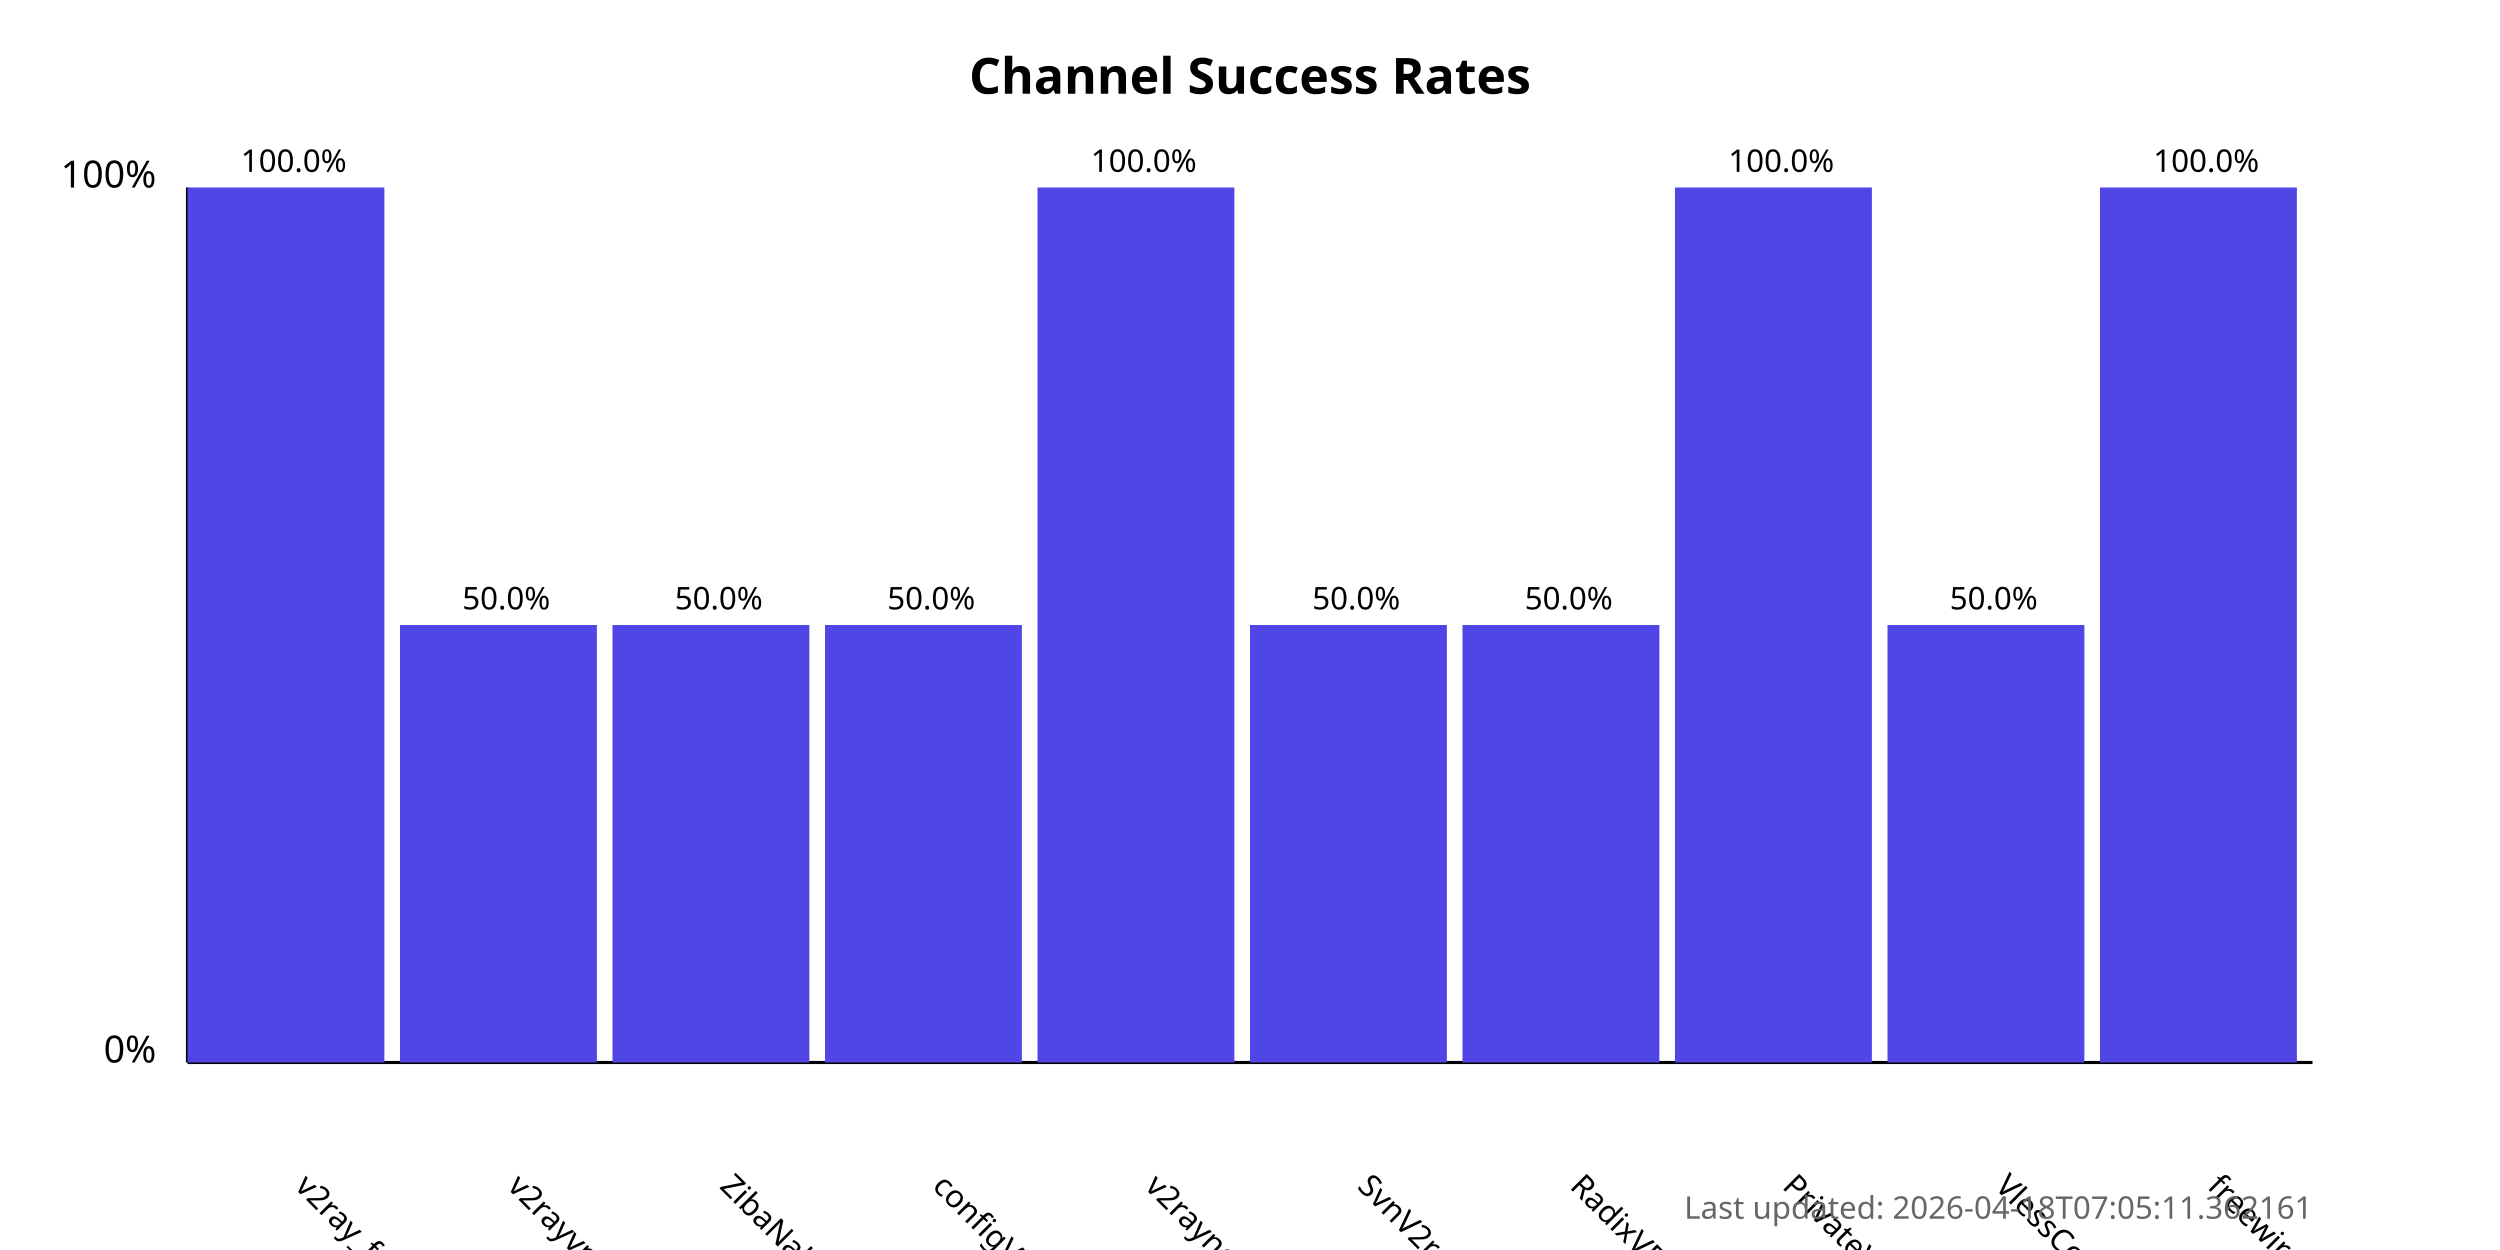
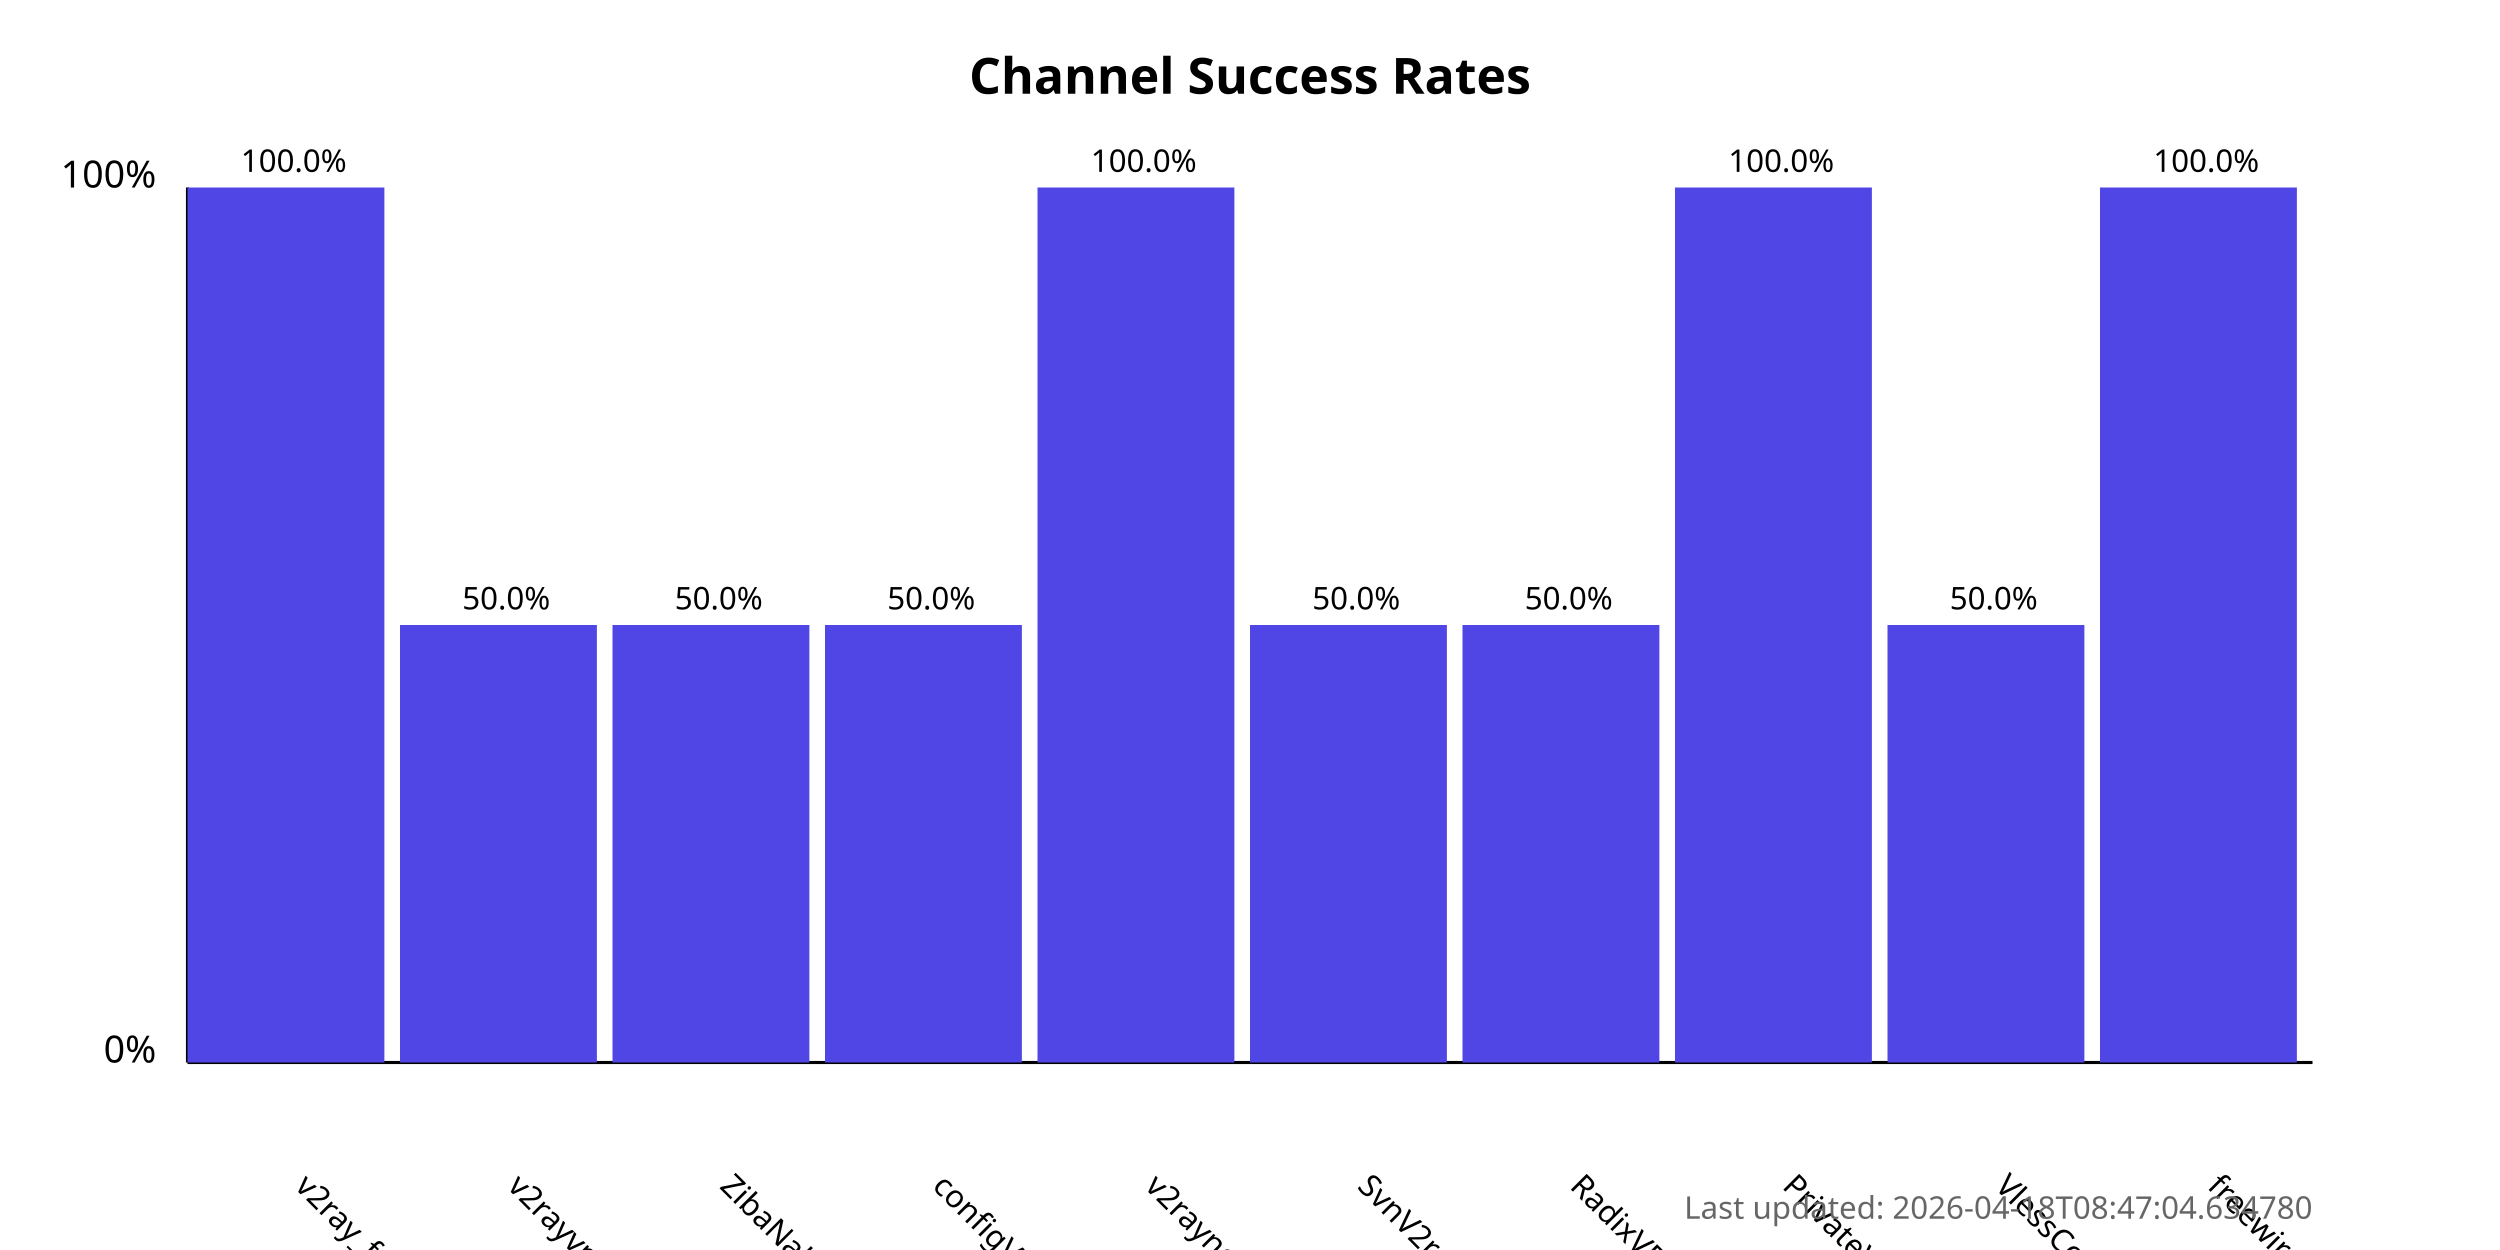
<svg xmlns="http://www.w3.org/2000/svg" width="800" height="400">
  <style>
            .chart-title { font: bold 16px sans-serif; }
            .axis-label { font: 12px sans-serif; }
            .tick-label { font: 10px sans-serif; }
            .bar { fill: #4f46e5; }
            .bar:hover { fill: #6366f1; }
            .timestamp { font: 10px sans-serif; fill: #666; }
        </style>
  <text x="400.0" y="30" text-anchor="middle" class="chart-title">
            Channel Success Rates
        </text>
  <line x1="60" y1="340" x2="60" y2="60" stroke="black" stroke-width="1" />
  <line x1="60" y1="340" x2="740" y2="340" stroke="black" stroke-width="1" />
  <text x="50" y="340" text-anchor="end" class="axis-label">0%</text>
  <text x="50" y="60" text-anchor="end" class="axis-label">100%</text>
  <g>
    <rect x="60" y="60.0" width="63.0" height="280.0" class="bar" />
    <text x="94.0" y="380" transform="rotate(45, 94.0, 380)" text-anchor="start" class="tick-label">
                v2ray_free_conf
            </text>
    <text x="94.0" y="55.0" text-anchor="middle" class="tick-label">
                100.0%
            </text>
  </g>
  <g>
    <rect x="128.0" y="200.0" width="63.0" height="140.0" class="bar" />
    <text x="162.0" y="380" transform="rotate(45, 162.0, 380)" text-anchor="start" class="tick-label">
                v2rayvpno
            </text>
    <text x="162.0" y="195.0" text-anchor="middle" class="tick-label">
                50.0%
            </text>
  </g>
  <g>
    <rect x="196.0" y="200.0" width="63.0" height="140.0" class="bar" />
    <text x="230.0" y="380" transform="rotate(45, 230.0, 380)" text-anchor="start" class="tick-label">
                ZibaNabz
            </text>
    <text x="230.0" y="195.0" text-anchor="middle" class="tick-label">
                50.0%
            </text>
  </g>
  <g>
    <rect x="264.0" y="200.0" width="63.0" height="140.0" class="bar" />
    <text x="298.0" y="380" transform="rotate(45, 298.0, 380)" text-anchor="start" class="tick-label">
                configV2rayForFree
            </text>
    <text x="298.0" y="195.0" text-anchor="middle" class="tick-label">
                50.0%
            </text>
  </g>
  <g>
    <rect x="332.0" y="60.0" width="63.0" height="280.0" class="bar" />
    <text x="366.0" y="380" transform="rotate(45, 366.0, 380)" text-anchor="start" class="tick-label">
                v2rayngvpn
            </text>
    <text x="366.0" y="55.0" text-anchor="middle" class="tick-label">
                100.0%
            </text>
  </g>
  <g>
    <rect x="400.0" y="200.0" width="63.0" height="140.0" class="bar" />
    <text x="434.0" y="380" transform="rotate(45, 434.0, 380)" text-anchor="start" class="tick-label">
                SvnV2ray
            </text>
    <text x="434.0" y="195.0" text-anchor="middle" class="tick-label">
                50.0%
            </text>
  </g>
  <g>
    <rect x="468.0" y="200.0" width="63.0" height="140.0" class="bar" />
    <text x="502.0" y="380" transform="rotate(45, 502.0, 380)" text-anchor="start" class="tick-label">
                RadixVPN
            </text>
    <text x="502.0" y="195.0" text-anchor="middle" class="tick-label">
                50.0%
            </text>
  </g>
  <g>
    <rect x="536.0" y="60.0" width="63.0" height="280.0" class="bar" />
    <text x="570.0" y="380" transform="rotate(45, 570.0, 380)" text-anchor="start" class="tick-label">
                PrivateVPNs
            </text>
    <text x="570.0" y="55.0" text-anchor="middle" class="tick-label">
                100.0%
            </text>
  </g>
  <g>
    <rect x="604.0" y="200.0" width="63.0" height="140.0" class="bar" />
    <text x="638.0" y="380" transform="rotate(45, 638.0, 380)" text-anchor="start" class="tick-label">
                VlessConfig
            </text>
    <text x="638.0" y="195.0" text-anchor="middle" class="tick-label">
                50.0%
            </text>
  </g>
  <g>
    <rect x="672.0" y="60.0" width="63.0" height="280.0" class="bar" />
    <text x="706.0" y="380" transform="rotate(45, 706.0, 380)" text-anchor="start" class="tick-label">
                freewireguard
            </text>
    <text x="706.0" y="55.0" text-anchor="middle" class="tick-label">
                100.0%
            </text>
  </g>
  <text x="740" y="390" text-anchor="end" class="timestamp">
-             Last updated: 2026-04-18T07:05:11.362161
+             Last updated: 2026-04-18T08:47:04.634780
        </text>
</svg>
